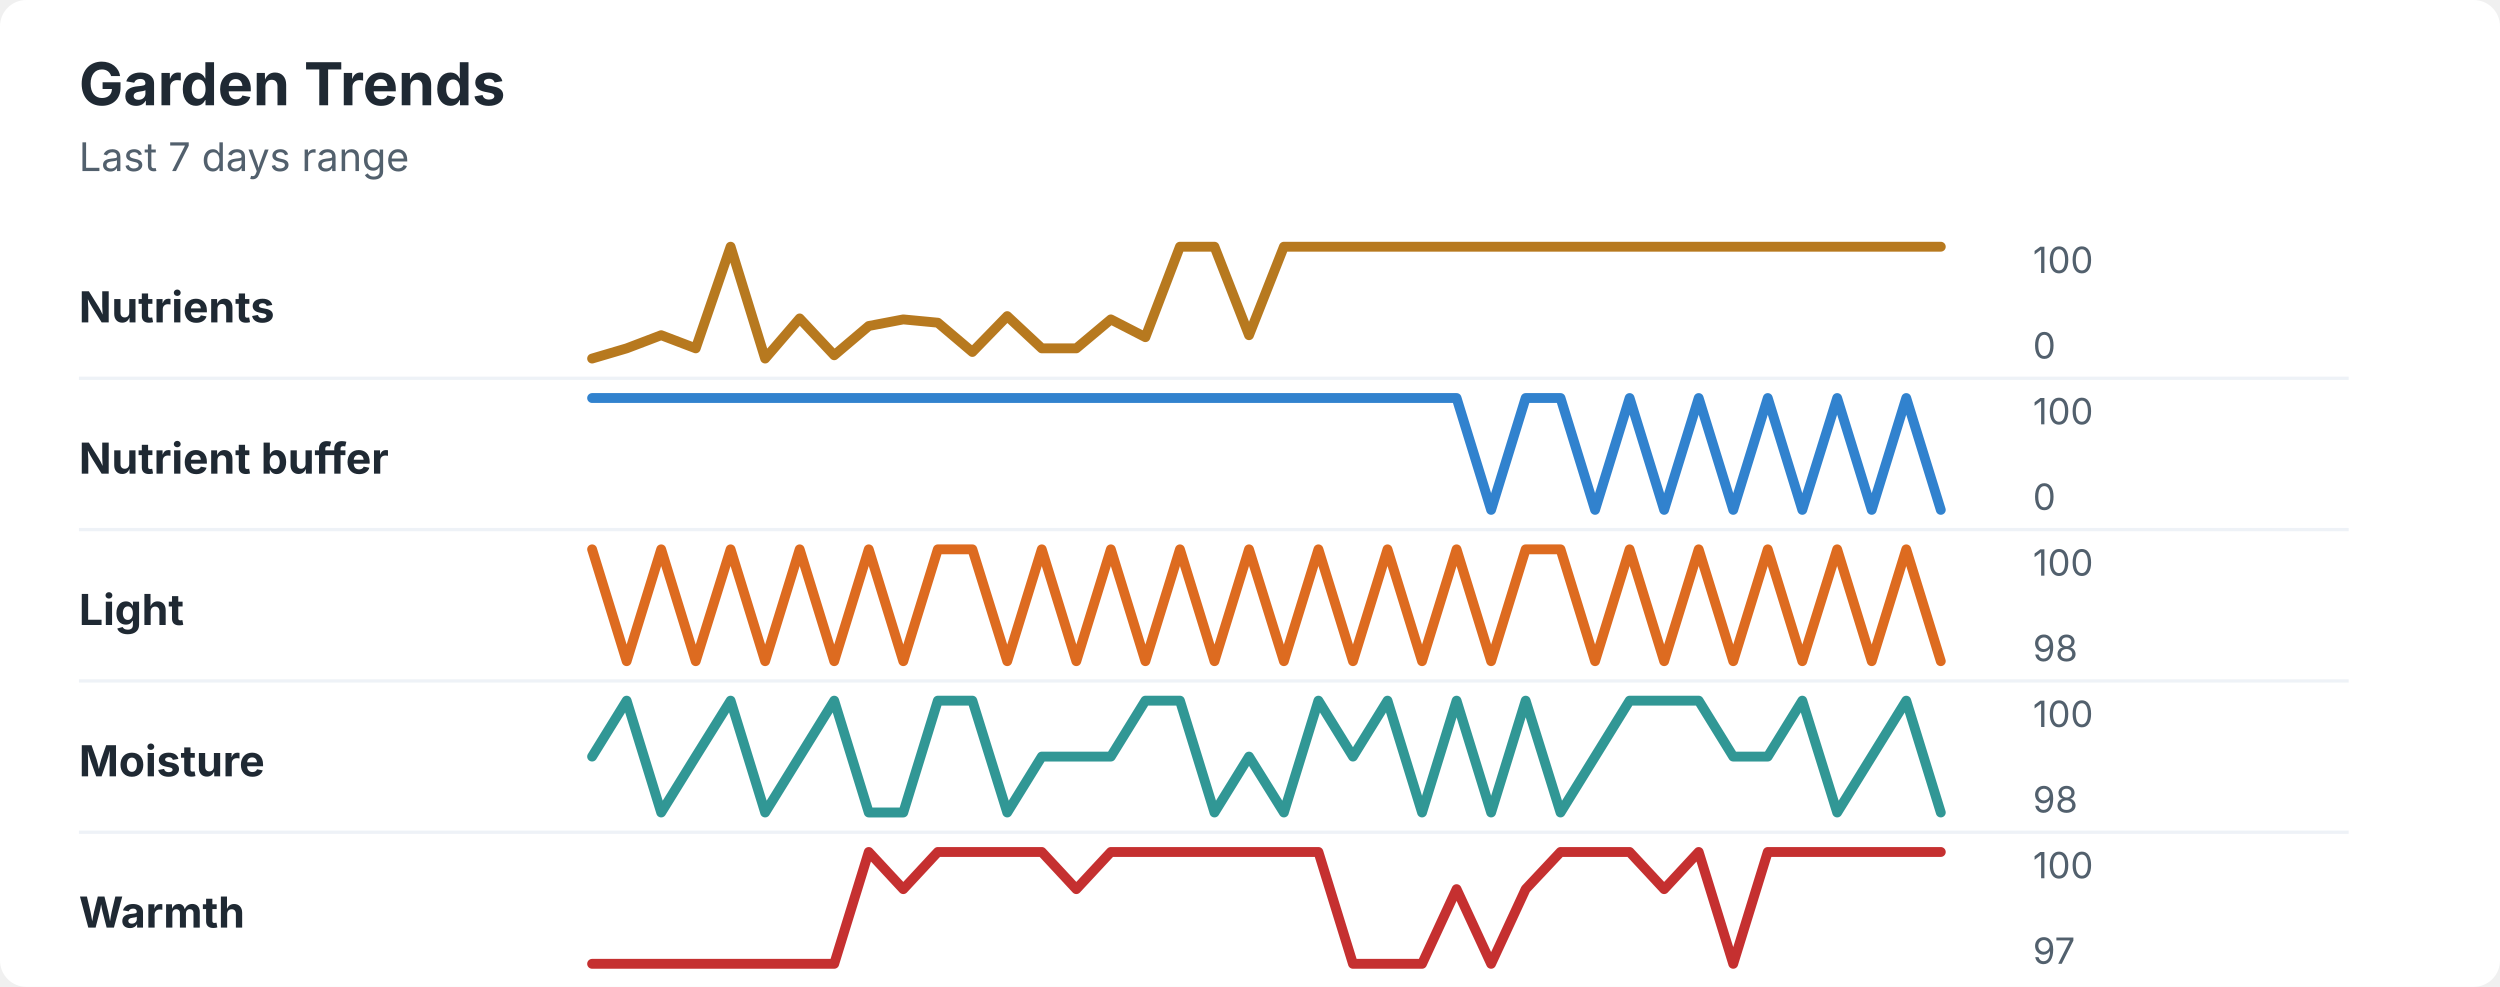
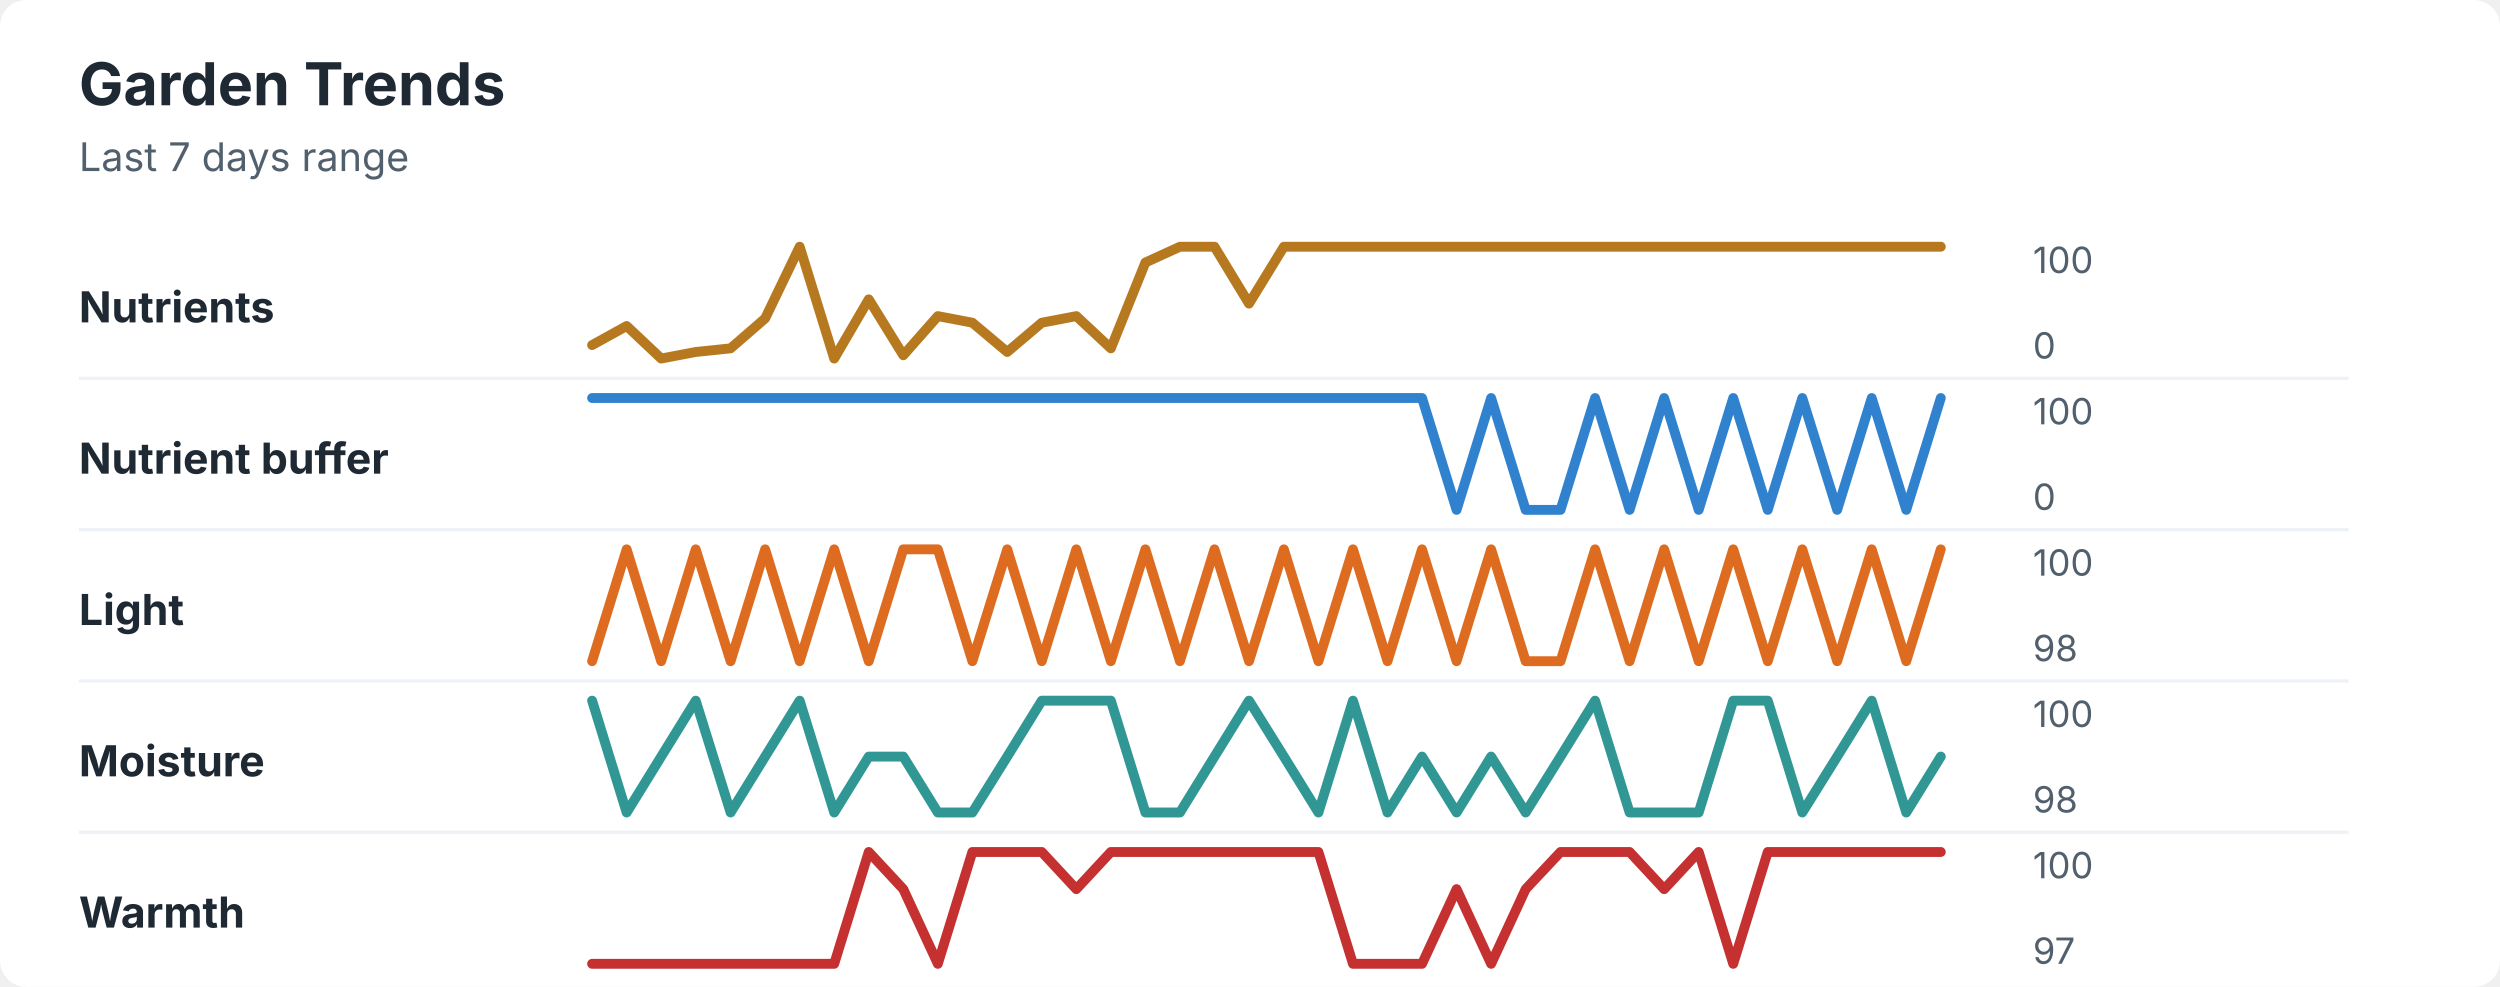
<svg xmlns="http://www.w3.org/2000/svg" width="760" height="300" viewBox="0 0 760 300" role="img" aria-labelledby="title desc">
  <rect width="760" height="300" rx="8" fill="#ffffff" />
  <style>
    text { font-family: -apple-system, BlinkMacSystemFont, "Segoe UI", sans-serif; }
    .title { font-size: 18px; font-weight: 700; fill: #1f2933; }
    .subtitle { font-size: 12px; fill: #52606d; }
    .label { font-size: 13px; font-weight: 650; fill: #1f2933; }
    .axis-value { font-size: 11px; fill: #52606d; }
    .separator { stroke: #eef2f7; stroke-width: 1; }
  </style>
  <text x="24" y="32" class="title">Garden Trends</text>
  <text x="24" y="52" class="subtitle">Last 7 days range</text>
  <text x="24" y="98" class="label">Nutrients</text>
-   <polyline points="180.0,109.0 190.5,105.9 201.0,101.9 211.5,105.9 222.1,75.0 232.6,109.0 243.1,96.8 253.6,108.0 264.1,99.1 274.6,97.1 285.1,98.1 295.6,107.0 306.2,96.1 316.7,105.9 327.2,105.9 337.7,97.1 348.2,102.5 358.7,75.0 369.2,75.0 379.7,101.9 390.3,75.0 400.8,75.0 411.3,75.0 421.8,75.0 432.3,75.0 442.8,75.0 453.3,75.0 463.8,75.0 474.4,75.0 484.9,75.0 495.4,75.0 505.9,75.0 516.4,75.0 526.9,75.0 537.4,75.0 547.9,75.0 558.5,75.0 569.0,75.0 579.5,75.0 590.0,75.0 " fill="none" stroke="#b7791f" stroke-width="3" stroke-linecap="round" stroke-linejoin="round" />
+   <polyline points="180.0,104.9 190.5,99.1 201.0,109.0 211.5,107.0 222.1,105.9 232.6,96.8 243.1,75.0 253.6,109.0 264.1,91.0 274.6,108.0 285.1,96.1 295.6,98.1 306.2,107.0 316.7,98.1 327.2,96.1 337.7,105.9 348.2,79.8 358.7,75.0 369.2,75.0 379.7,92.3 390.3,75.0 400.8,75.0 411.3,75.0 421.8,75.0 432.3,75.0 442.8,75.0 453.3,75.0 463.8,75.0 474.4,75.0 484.9,75.0 495.4,75.0 505.9,75.0 516.4,75.0 526.9,75.0 537.4,75.0 547.9,75.0 558.5,75.0 569.0,75.0 579.5,75.0 590.0,75.0 " fill="none" stroke="#b7791f" stroke-width="3" stroke-linecap="round" stroke-linejoin="round" />
  <text x="618" y="83" class="axis-value">100</text>
  <text x="618" y="109" class="axis-value">0</text>
  <line x1="24" y1="115.0" x2="714" y2="115.0" class="separator" />
  <text x="24" y="144" class="label">Nutrient buffer</text>
-   <polyline points="180.0,121.0 190.5,121.0 201.0,121.0 211.5,121.0 222.1,121.0 232.6,121.0 243.1,121.0 253.6,121.0 264.1,121.0 274.6,121.0 285.1,121.0 295.6,121.0 306.2,121.0 316.7,121.0 327.2,121.0 337.7,121.0 348.2,121.0 358.7,121.0 369.2,121.0 379.7,121.0 390.3,121.0 400.8,121.0 411.3,121.0 421.8,121.0 432.3,121.0 442.8,121.0 453.3,155.0 463.8,121.0 474.4,121.0 484.9,155.0 495.4,121.0 505.9,155.0 516.4,121.0 526.9,155.0 537.4,121.0 547.9,155.0 558.5,121.0 569.0,155.0 579.5,121.0 590.0,155.0 " fill="none" stroke="#3182ce" stroke-width="3" stroke-linecap="round" stroke-linejoin="round" />
+   <polyline points="180.0,121.0 190.5,121.0 201.0,121.0 211.5,121.0 222.1,121.0 232.6,121.0 243.1,121.0 253.6,121.0 264.1,121.0 274.6,121.0 285.1,121.0 295.6,121.0 306.2,121.0 316.7,121.0 327.2,121.0 337.7,121.0 348.2,121.0 358.7,121.0 369.2,121.0 379.7,121.0 390.3,121.0 400.8,121.0 411.3,121.0 421.8,121.0 432.3,121.0 442.8,155.0 453.3,121.0 463.8,155.0 474.4,155.0 484.9,121.0 495.4,155.0 505.9,121.0 516.4,155.0 526.9,121.0 537.4,155.0 547.9,121.0 558.5,155.0 569.0,121.0 579.5,155.0 590.0,121.0 " fill="none" stroke="#3182ce" stroke-width="3" stroke-linecap="round" stroke-linejoin="round" />
  <text x="618" y="129" class="axis-value">100</text>
  <text x="618" y="155" class="axis-value">0</text>
  <line x1="24" y1="161.0" x2="714" y2="161.0" class="separator" />
  <text x="24" y="190" class="label">Light</text>
-   <polyline points="180.0,167.0 190.5,201.0 201.0,167.0 211.5,201.0 222.1,167.0 232.6,201.0 243.1,167.0 253.6,201.0 264.1,167.0 274.6,201.0 285.1,167.0 295.6,167.0 306.2,201.0 316.7,167.0 327.2,201.0 337.7,167.0 348.2,201.0 358.7,167.0 369.2,201.0 379.7,167.0 390.3,201.0 400.8,167.0 411.3,201.0 421.8,167.0 432.3,201.0 442.8,167.0 453.3,201.0 463.8,167.0 474.4,167.0 484.9,201.0 495.4,167.0 505.9,201.0 516.4,167.0 526.9,201.0 537.4,167.0 547.9,201.0 558.5,167.0 569.0,201.0 579.5,167.0 590.0,201.0 " fill="none" stroke="#dd6b20" stroke-width="3" stroke-linecap="round" stroke-linejoin="round" />
+   <polyline points="180.0,201.0 190.5,167.0 201.0,201.0 211.5,167.0 222.1,201.0 232.6,167.0 243.1,201.0 253.6,167.0 264.1,201.0 274.6,167.0 285.1,167.0 295.6,201.0 306.2,167.0 316.7,201.0 327.2,167.0 337.7,201.0 348.2,167.0 358.7,201.0 369.2,167.0 379.7,201.0 390.3,167.0 400.8,201.0 411.3,167.0 421.8,201.0 432.3,167.0 442.8,201.0 453.3,167.0 463.8,201.0 474.4,201.0 484.9,167.0 495.4,201.0 505.9,167.0 516.4,201.0 526.9,167.0 537.4,201.0 547.9,167.0 558.5,201.0 569.0,167.0 579.5,201.0 590.0,167.0 " fill="none" stroke="#dd6b20" stroke-width="3" stroke-linecap="round" stroke-linejoin="round" />
  <text x="618" y="175" class="axis-value">100</text>
  <text x="618" y="201" class="axis-value">98</text>
  <line x1="24" y1="207.0" x2="714" y2="207.0" class="separator" />
  <text x="24" y="236" class="label">Moisture</text>
-   <polyline points="180.0,230.0 190.5,213.0 201.0,247.0 211.5,230.0 222.1,213.0 232.6,247.0 243.1,230.0 253.6,213.0 264.1,247.0 274.6,247.0 285.1,213.0 295.6,213.0 306.2,247.0 316.7,230.0 327.2,230.0 337.7,230.0 348.2,213.0 358.7,213.0 369.2,247.0 379.7,230.0 390.3,247.0 400.8,213.0 411.3,230.0 421.8,213.0 432.3,247.0 442.8,213.0 453.3,247.0 463.8,213.0 474.4,247.0 484.9,230.0 495.4,213.0 505.9,213.0 516.4,213.0 526.9,230.0 537.4,230.0 547.9,213.0 558.5,247.0 569.0,230.0 579.5,213.0 590.0,247.0 " fill="none" stroke="#319795" stroke-width="3" stroke-linecap="round" stroke-linejoin="round" />
+   <polyline points="180.0,213.0 190.5,247.0 201.0,230.0 211.5,213.0 222.1,247.0 232.6,230.0 243.1,213.0 253.6,247.0 264.1,230.0 274.6,230.0 285.1,247.0 295.6,247.0 306.2,230.0 316.7,213.0 327.2,213.0 337.7,213.0 348.2,247.0 358.7,247.0 369.2,230.0 379.7,213.0 390.3,230.0 400.8,247.0 411.3,213.0 421.8,247.0 432.3,230.0 442.8,247.0 453.3,230.0 463.8,247.0 474.4,230.0 484.9,213.0 495.4,247.0 505.9,247.0 516.4,247.0 526.9,213.0 537.4,213.0 547.9,247.0 558.5,230.0 569.0,213.0 579.5,247.0 590.0,230.0 " fill="none" stroke="#319795" stroke-width="3" stroke-linecap="round" stroke-linejoin="round" />
  <text x="618" y="221" class="axis-value">100</text>
  <text x="618" y="247" class="axis-value">98</text>
  <line x1="24" y1="253.0" x2="714" y2="253.0" class="separator" />
  <text x="24" y="282" class="label">Warmth</text>
-   <polyline points="180.0,293.0 190.5,293.0 201.0,293.0 211.5,293.0 222.1,293.0 232.6,293.0 243.1,293.0 253.6,293.0 264.1,259.0 274.6,270.3 285.1,259.0 295.6,259.0 306.2,259.0 316.7,259.0 327.2,270.3 337.7,259.0 348.2,259.0 358.7,259.0 369.2,259.0 379.7,259.0 390.3,259.0 400.8,259.0 411.3,293.0 421.8,293.0 432.3,293.0 442.8,270.3 453.3,293.0 463.8,270.3 474.4,259.0 484.9,259.0 495.4,259.0 505.9,270.3 516.4,259.0 526.9,293.0 537.4,259.0 547.9,259.0 558.5,259.0 569.0,259.0 579.5,259.0 590.0,259.0 " fill="none" stroke="#c53030" stroke-width="3" stroke-linecap="round" stroke-linejoin="round" />
+   <polyline points="180.0,293.0 190.5,293.0 201.0,293.0 211.5,293.0 222.1,293.0 232.6,293.0 243.1,293.0 253.6,293.0 264.1,259.0 274.6,270.3 285.1,293.0 295.6,259.0 306.2,259.0 316.7,259.0 327.2,270.3 337.7,259.0 348.2,259.0 358.7,259.0 369.2,259.0 379.7,259.0 390.3,259.0 400.8,259.0 411.3,293.0 421.8,293.0 432.3,293.0 442.8,270.3 453.3,293.0 463.8,270.3 474.4,259.0 484.9,259.0 495.4,259.0 505.9,270.3 516.4,259.0 526.9,293.0 537.4,259.0 547.9,259.0 558.5,259.0 569.0,259.0 579.5,259.0 590.0,259.0 " fill="none" stroke="#c53030" stroke-width="3" stroke-linecap="round" stroke-linejoin="round" />
  <text x="618" y="267" class="axis-value">100</text>
  <text x="618" y="293" class="axis-value">97</text>
</svg>
